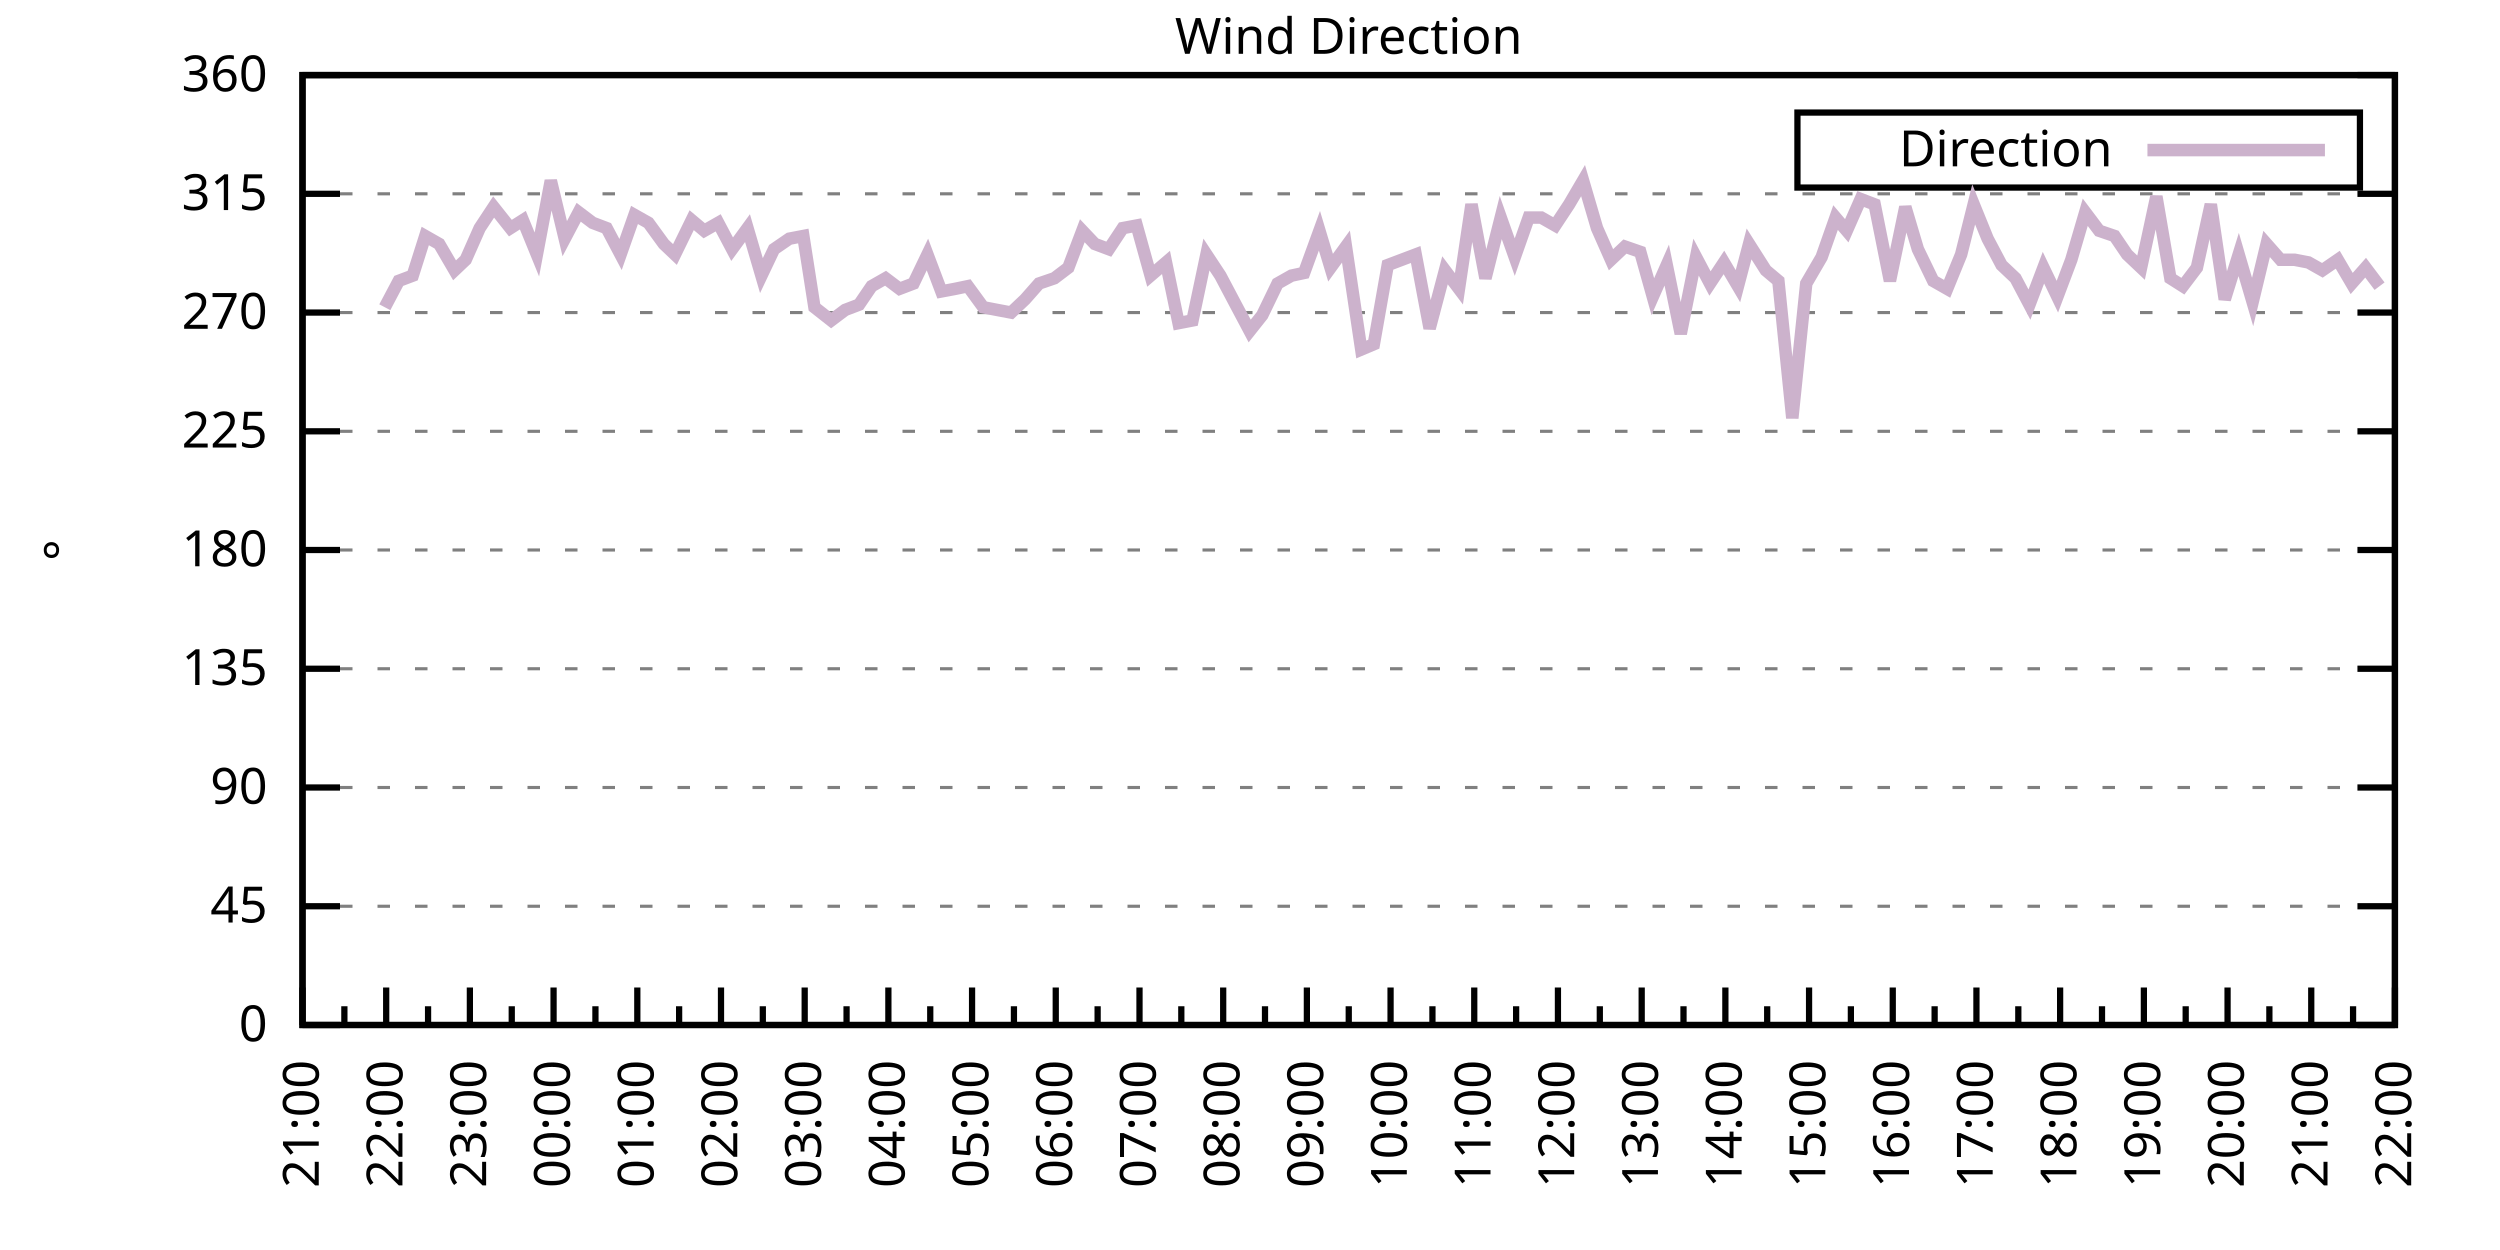
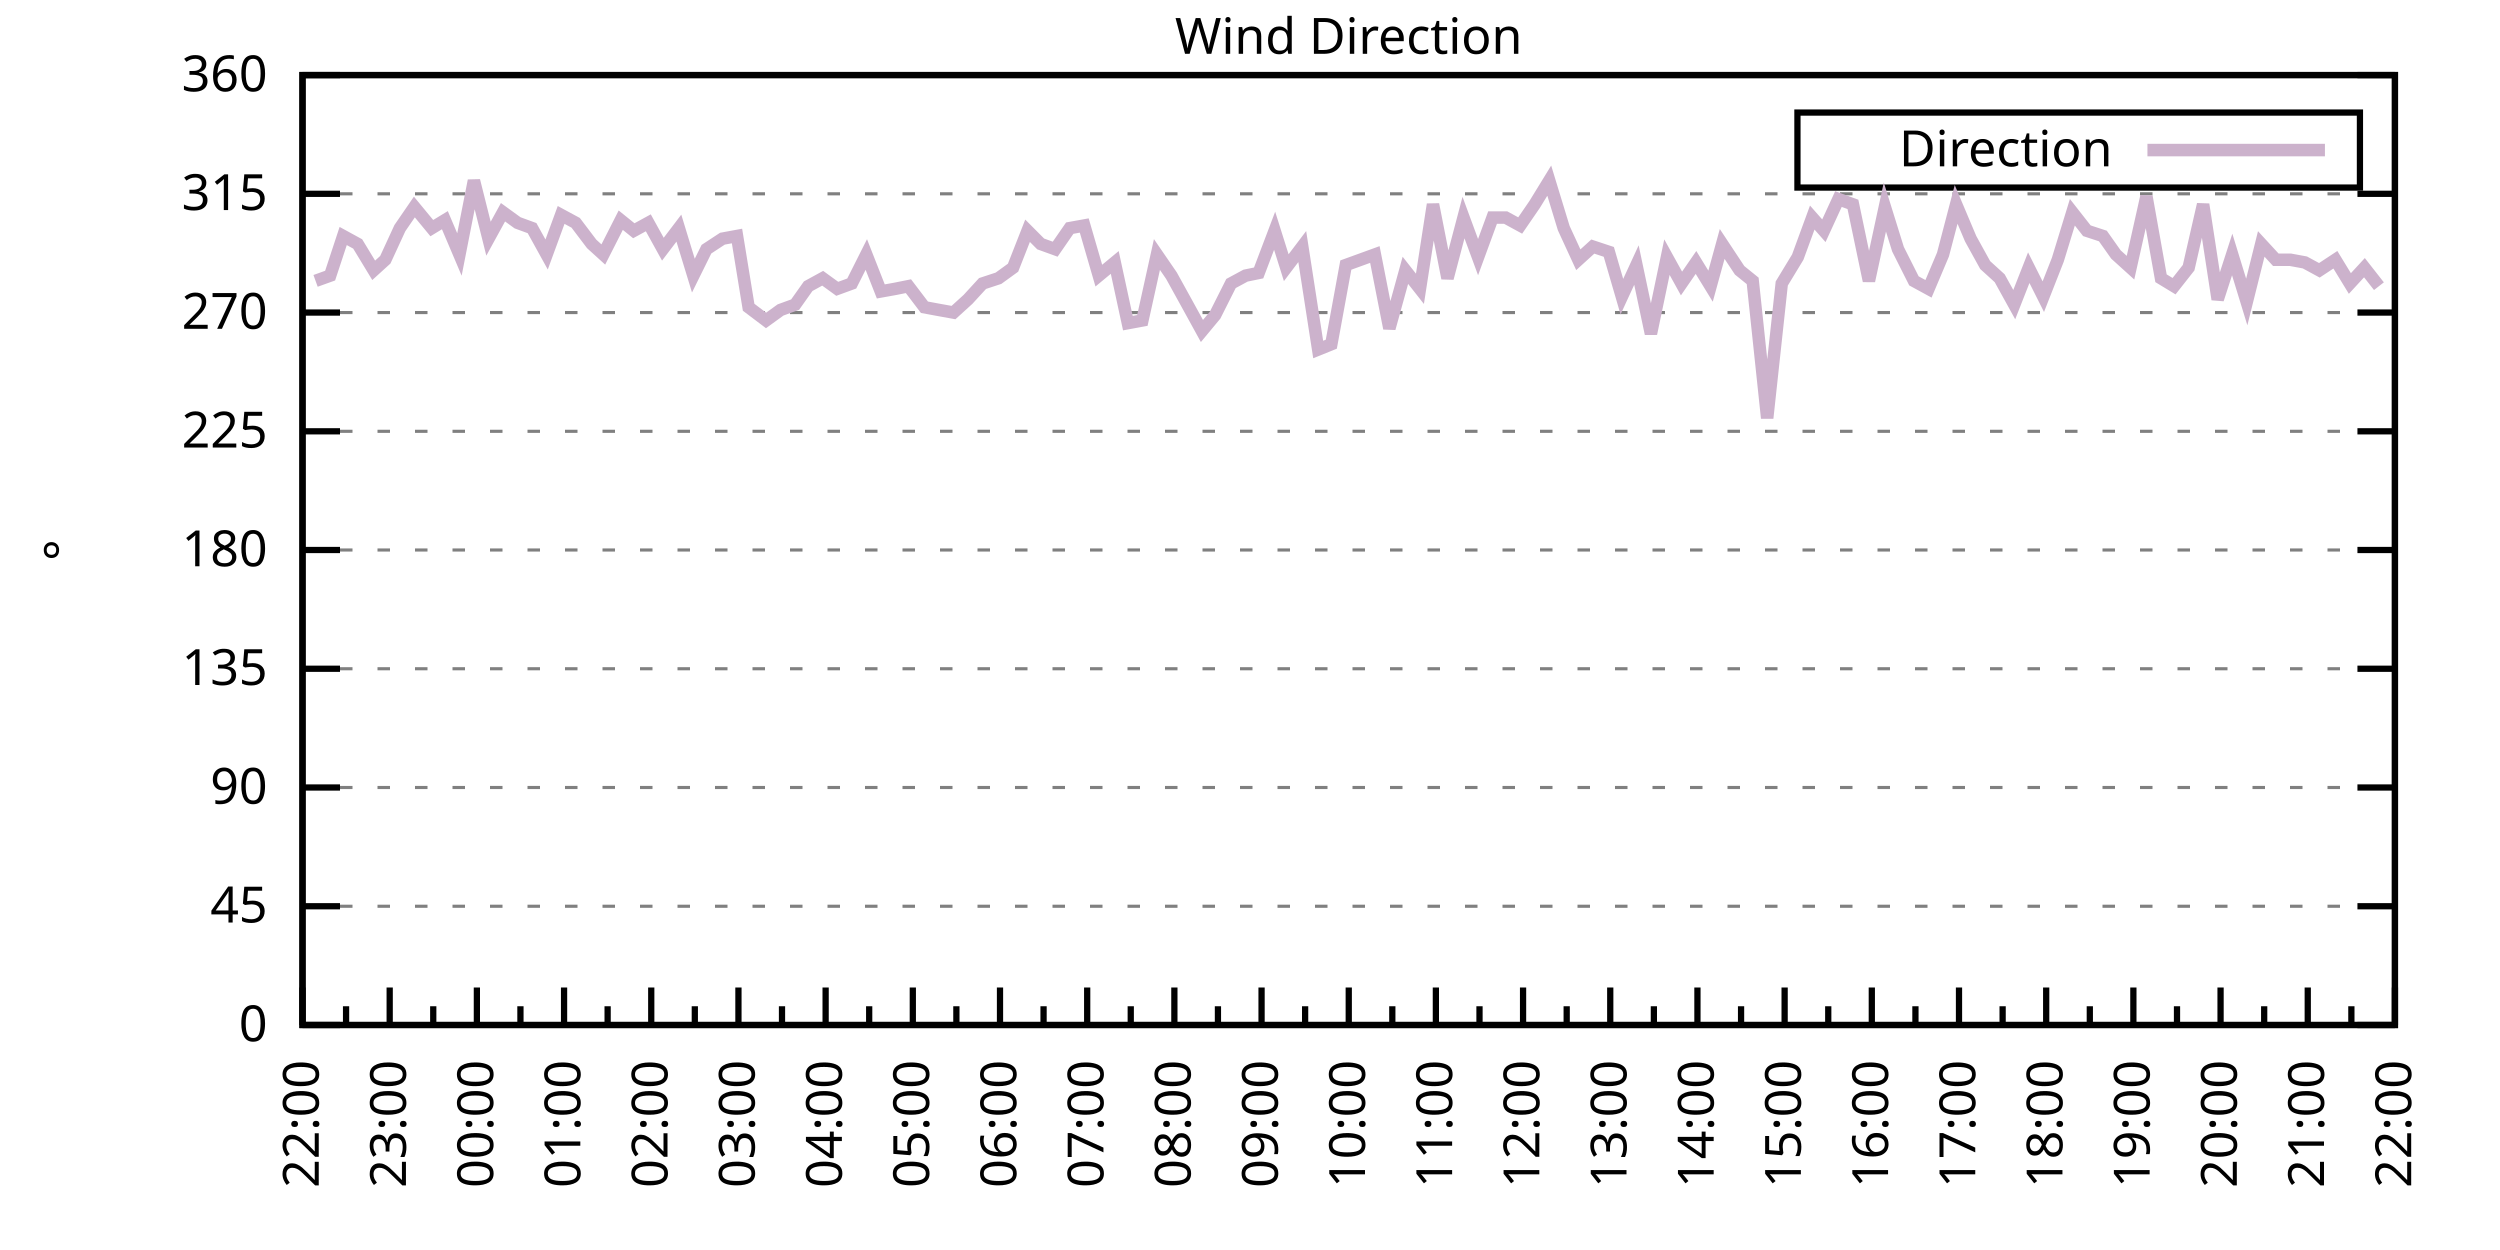
<svg xmlns="http://www.w3.org/2000/svg" xmlns:xlink="http://www.w3.org/1999/xlink" width="400" height="200" viewBox="0 0 400 200">
  <g id="gnuplot_canvas">
    <rect x="0" y="0" width="400" height="200" fill="none" />
    <defs>
      <circle id="gpDot" r="0.5" stroke-width="0.5" stroke="currentColor" />
      <path id="gpPt0" stroke-width="0.333" stroke="currentColor" d="M-1,0 h2 M0,-1 v2" />
      <path id="gpPt1" stroke-width="0.333" stroke="currentColor" d="M-1,-1 L1,1 M1,-1 L-1,1" />
      <path id="gpPt2" stroke-width="0.333" stroke="currentColor" d="M-1,0 L1,0 M0,-1 L0,1 M-1,-1 L1,1 M-1,1 L1,-1" />
      <rect id="gpPt3" stroke-width="0.333" stroke="currentColor" x="-1" y="-1" width="2" height="2" />
      <rect id="gpPt4" stroke-width="0.333" stroke="currentColor" fill="currentColor" x="-1" y="-1" width="2" height="2" />
      <circle id="gpPt5" stroke-width="0.333" stroke="currentColor" cx="0" cy="0" r="1" />
      <use xlink:href="#gpPt5" id="gpPt6" fill="currentColor" stroke="none" />
      <path id="gpPt7" stroke-width="0.333" stroke="currentColor" d="M0,-1.33 L-1.33,0.67 L1.33,0.67 z" />
      <use xlink:href="#gpPt7" id="gpPt8" fill="currentColor" stroke="none" />
      <use xlink:href="#gpPt7" id="gpPt9" stroke="currentColor" transform="rotate(180)" />
      <use xlink:href="#gpPt9" id="gpPt10" fill="currentColor" stroke="none" />
      <use xlink:href="#gpPt3" id="gpPt11" stroke="currentColor" transform="rotate(45)" />
      <use xlink:href="#gpPt11" id="gpPt12" fill="currentColor" stroke="none" />
      <path id="gpPt13" stroke-width="0.333" stroke="currentColor" d="M0,1.330 L1.265,0.411 L0.782,-1.067 L-0.782,-1.076 L-1.265,0.411 z" />
      <use xlink:href="#gpPt13" id="gpPt14" fill="currentColor" stroke="none" />
      <filter id="textbox" filterUnits="objectBoundingBox" x="0" y="0" height="1" width="1">
        <feFlood flood-color="white" flood-opacity="1" result="bgnd" />
        <feComposite in="SourceGraphic" in2="bgnd" operator="atop" />
      </filter>
      <filter id="greybox" filterUnits="objectBoundingBox" x="0" y="0" height="1" width="1">
        <feFlood flood-color="lightgrey" flood-opacity="1" result="grey" />
        <feComposite in="SourceGraphic" in2="grey" operator="atop" />
      </filter>
    </defs>
    <g fill="none" color="white" stroke="currentColor" stroke-width="1.00" stroke-linecap="butt" stroke-linejoin="miter">
</g>
    <g fill="none" color="black" stroke="currentColor" stroke-width="1.00" stroke-linecap="butt" stroke-linejoin="miter">
      <g stroke="none" shape-rendering="crispEdges">
        <polygon fill="rgb(255, 255, 255)" points="48.40,164.00 383.18,164.00 383.18,12.02 48.40,12.02 " />
      </g>
    </g>
    <g fill="none" color="black" stroke="currentColor" stroke-width="1.00" stroke-linecap="butt" stroke-linejoin="miter">
</g>
    <g fill="none" color="black" stroke="black" stroke-width="0.50" stroke-linecap="butt" stroke-linejoin="miter">
</g>
    <g fill="none" color="gray" stroke="currentColor" stroke-width="0.50" stroke-linecap="butt" stroke-linejoin="miter">
      <path stroke="gray" stroke-dasharray="2,4" class="gridline" d="M48.40,164.00 L383.19,164.00  " />
    </g>
    <g fill="none" color="gray" stroke="gray" stroke-width="1.00" stroke-linecap="butt" stroke-linejoin="miter">
</g>
    <g fill="none" color="black" stroke="currentColor" stroke-width="1.00" stroke-linecap="butt" stroke-linejoin="miter">
      <path stroke="black" d="M48.40,164.00 L54.40,164.00 M383.19,164.00 L377.19,164.00  " />
      <g transform="translate(42.80,166.60)" stroke="none" fill="black" font-family="Sans" font-size="8.00" text-anchor="end">
        <text>
          <tspan font-family="Sans"> 0</tspan>
        </text>
      </g>
    </g>
    <g fill="none" color="black" stroke="currentColor" stroke-width="1.00" stroke-linecap="butt" stroke-linejoin="miter">
</g>
    <g fill="none" color="black" stroke="black" stroke-width="0.50" stroke-linecap="butt" stroke-linejoin="miter">
</g>
    <g fill="none" color="gray" stroke="currentColor" stroke-width="0.50" stroke-linecap="butt" stroke-linejoin="miter">
      <path stroke="gray" stroke-dasharray="2,4" class="gridline" d="M48.40,145.00 L383.19,145.00  " />
    </g>
    <g fill="none" color="gray" stroke="gray" stroke-width="1.00" stroke-linecap="butt" stroke-linejoin="miter">
</g>
    <g fill="none" color="black" stroke="currentColor" stroke-width="1.00" stroke-linecap="butt" stroke-linejoin="miter">
      <path stroke="black" d="M48.40,145.00 L54.40,145.00 M383.19,145.00 L377.19,145.00  " />
      <g transform="translate(42.80,147.60)" stroke="none" fill="black" font-family="Sans" font-size="8.00" text-anchor="end">
        <text>
          <tspan font-family="Sans"> 45</tspan>
        </text>
      </g>
    </g>
    <g fill="none" color="black" stroke="currentColor" stroke-width="1.00" stroke-linecap="butt" stroke-linejoin="miter">
</g>
    <g fill="none" color="black" stroke="black" stroke-width="0.50" stroke-linecap="butt" stroke-linejoin="miter">
</g>
    <g fill="none" color="gray" stroke="currentColor" stroke-width="0.50" stroke-linecap="butt" stroke-linejoin="miter">
      <path stroke="gray" stroke-dasharray="2,4" class="gridline" d="M48.40,126.00 L383.19,126.00  " />
    </g>
    <g fill="none" color="gray" stroke="gray" stroke-width="1.00" stroke-linecap="butt" stroke-linejoin="miter">
</g>
    <g fill="none" color="black" stroke="currentColor" stroke-width="1.00" stroke-linecap="butt" stroke-linejoin="miter">
      <path stroke="black" d="M48.40,126.00 L54.40,126.00 M383.19,126.00 L377.19,126.00  " />
      <g transform="translate(42.80,128.60)" stroke="none" fill="black" font-family="Sans" font-size="8.00" text-anchor="end">
        <text>
          <tspan font-family="Sans"> 90</tspan>
        </text>
      </g>
    </g>
    <g fill="none" color="black" stroke="currentColor" stroke-width="1.00" stroke-linecap="butt" stroke-linejoin="miter">
</g>
    <g fill="none" color="black" stroke="black" stroke-width="0.50" stroke-linecap="butt" stroke-linejoin="miter">
</g>
    <g fill="none" color="gray" stroke="currentColor" stroke-width="0.50" stroke-linecap="butt" stroke-linejoin="miter">
      <path stroke="gray" stroke-dasharray="2,4" class="gridline" d="M48.40,107.00 L383.19,107.00  " />
    </g>
    <g fill="none" color="gray" stroke="gray" stroke-width="1.00" stroke-linecap="butt" stroke-linejoin="miter">
</g>
    <g fill="none" color="black" stroke="currentColor" stroke-width="1.00" stroke-linecap="butt" stroke-linejoin="miter">
      <path stroke="black" d="M48.40,107.00 L54.40,107.00 M383.19,107.00 L377.19,107.00  " />
      <g transform="translate(42.80,109.60)" stroke="none" fill="black" font-family="Sans" font-size="8.00" text-anchor="end">
        <text>
          <tspan font-family="Sans"> 135</tspan>
        </text>
      </g>
    </g>
    <g fill="none" color="black" stroke="currentColor" stroke-width="1.00" stroke-linecap="butt" stroke-linejoin="miter">
</g>
    <g fill="none" color="black" stroke="black" stroke-width="0.50" stroke-linecap="butt" stroke-linejoin="miter">
</g>
    <g fill="none" color="gray" stroke="currentColor" stroke-width="0.50" stroke-linecap="butt" stroke-linejoin="miter">
      <path stroke="gray" stroke-dasharray="2,4" class="gridline" d="M48.40,88.00 L383.19,88.00  " />
    </g>
    <g fill="none" color="gray" stroke="gray" stroke-width="1.00" stroke-linecap="butt" stroke-linejoin="miter">
</g>
    <g fill="none" color="black" stroke="currentColor" stroke-width="1.00" stroke-linecap="butt" stroke-linejoin="miter">
      <path stroke="black" d="M48.40,88.00 L54.40,88.00 M383.19,88.00 L377.19,88.00  " />
      <g transform="translate(42.80,90.60)" stroke="none" fill="black" font-family="Sans" font-size="8.00" text-anchor="end">
        <text>
          <tspan font-family="Sans"> 180</tspan>
        </text>
      </g>
    </g>
    <g fill="none" color="black" stroke="currentColor" stroke-width="1.00" stroke-linecap="butt" stroke-linejoin="miter">
</g>
    <g fill="none" color="black" stroke="black" stroke-width="0.50" stroke-linecap="butt" stroke-linejoin="miter">
</g>
    <g fill="none" color="gray" stroke="currentColor" stroke-width="0.50" stroke-linecap="butt" stroke-linejoin="miter">
      <path stroke="gray" stroke-dasharray="2,4" class="gridline" d="M48.40,69.01 L383.19,69.01  " />
    </g>
    <g fill="none" color="gray" stroke="gray" stroke-width="1.00" stroke-linecap="butt" stroke-linejoin="miter">
</g>
    <g fill="none" color="black" stroke="currentColor" stroke-width="1.00" stroke-linecap="butt" stroke-linejoin="miter">
      <path stroke="black" d="M48.40,69.01 L54.40,69.01 M383.19,69.01 L377.19,69.01  " />
      <g transform="translate(42.80,71.61)" stroke="none" fill="black" font-family="Sans" font-size="8.00" text-anchor="end">
        <text>
          <tspan font-family="Sans"> 225</tspan>
        </text>
      </g>
    </g>
    <g fill="none" color="black" stroke="currentColor" stroke-width="1.00" stroke-linecap="butt" stroke-linejoin="miter">
</g>
    <g fill="none" color="black" stroke="black" stroke-width="0.50" stroke-linecap="butt" stroke-linejoin="miter">
</g>
    <g fill="none" color="gray" stroke="currentColor" stroke-width="0.50" stroke-linecap="butt" stroke-linejoin="miter">
      <path stroke="gray" stroke-dasharray="2,4" class="gridline" d="M48.40,50.01 L383.19,50.01  " />
    </g>
    <g fill="none" color="gray" stroke="gray" stroke-width="1.00" stroke-linecap="butt" stroke-linejoin="miter">
</g>
    <g fill="none" color="black" stroke="currentColor" stroke-width="1.00" stroke-linecap="butt" stroke-linejoin="miter">
      <path stroke="black" d="M48.40,50.01 L54.40,50.01 M383.19,50.01 L377.19,50.01  " />
      <g transform="translate(42.80,52.61)" stroke="none" fill="black" font-family="Sans" font-size="8.00" text-anchor="end">
        <text>
          <tspan font-family="Sans"> 270</tspan>
        </text>
      </g>
    </g>
    <g fill="none" color="black" stroke="currentColor" stroke-width="1.00" stroke-linecap="butt" stroke-linejoin="miter">
</g>
    <g fill="none" color="black" stroke="black" stroke-width="0.50" stroke-linecap="butt" stroke-linejoin="miter">
</g>
    <g fill="none" color="gray" stroke="currentColor" stroke-width="0.50" stroke-linecap="butt" stroke-linejoin="miter">
      <path stroke="gray" stroke-dasharray="2,4" class="gridline" d="M48.40,31.01 L383.19,31.01  " />
    </g>
    <g fill="none" color="gray" stroke="gray" stroke-width="1.00" stroke-linecap="butt" stroke-linejoin="miter">
</g>
    <g fill="none" color="black" stroke="currentColor" stroke-width="1.00" stroke-linecap="butt" stroke-linejoin="miter">
      <path stroke="black" d="M48.40,31.01 L54.40,31.01 M383.19,31.01 L377.19,31.01  " />
      <g transform="translate(42.80,33.61)" stroke="none" fill="black" font-family="Sans" font-size="8.00" text-anchor="end">
        <text>
          <tspan font-family="Sans"> 315</tspan>
        </text>
      </g>
    </g>
    <g fill="none" color="black" stroke="currentColor" stroke-width="1.00" stroke-linecap="butt" stroke-linejoin="miter">
</g>
    <g fill="none" color="black" stroke="black" stroke-width="0.50" stroke-linecap="butt" stroke-linejoin="miter">
</g>
    <g fill="none" color="gray" stroke="currentColor" stroke-width="0.50" stroke-linecap="butt" stroke-linejoin="miter">
      <path stroke="gray" stroke-dasharray="2,4" class="gridline" d="M48.40,12.01 L383.19,12.01  " />
    </g>
    <g fill="none" color="gray" stroke="gray" stroke-width="1.00" stroke-linecap="butt" stroke-linejoin="miter">
</g>
    <g fill="none" color="black" stroke="currentColor" stroke-width="1.00" stroke-linecap="butt" stroke-linejoin="miter">
      <path stroke="black" d="M48.40,12.01 L54.40,12.01 M383.19,12.01 L377.19,12.01  " />
      <g transform="translate(42.80,14.61)" stroke="none" fill="black" font-family="Sans" font-size="8.00" text-anchor="end">
        <text>
          <tspan font-family="Sans"> 360</tspan>
        </text>
      </g>
    </g>
    <g fill="none" color="black" stroke="currentColor" stroke-width="1.00" stroke-linecap="butt" stroke-linejoin="miter">
      <path stroke="black" d="M48.40,164.00 L48.40,158.00  " />
      <g transform="translate(51.00,169.60) rotate(270)" stroke="none" fill="black" font-family="Sans" font-size="8.00" text-anchor="end">
        <text>
+           <tspan font-family="Sans">22:00</tspan>
+         </text>
+       </g>
+     </g>
+     <g fill="none" color="black" stroke="currentColor" stroke-width="1.00" stroke-linecap="butt" stroke-linejoin="miter">
+       <path stroke="black" d="M55.37,164.00 L55.37,161.00 M62.35,164.00 L62.35,158.00  " />
+       <g transform="translate(64.95,169.60) rotate(270)" stroke="none" fill="black" font-family="Sans" font-size="8.00" text-anchor="end">
+         <text>
+           <tspan font-family="Sans">23:00</tspan>
+         </text>
+       </g>
+     </g>
+     <g fill="none" color="black" stroke="currentColor" stroke-width="1.00" stroke-linecap="butt" stroke-linejoin="miter">
+       <path stroke="black" d="M69.32,164.00 L69.32,161.00 M76.30,164.00 L76.30,158.00  " />
+       <g transform="translate(78.90,169.60) rotate(270)" stroke="none" fill="black" font-family="Sans" font-size="8.00" text-anchor="end">
+         <text>
+           <tspan font-family="Sans">00:00</tspan>
+         </text>
+       </g>
+     </g>
+     <g fill="none" color="black" stroke="currentColor" stroke-width="1.00" stroke-linecap="butt" stroke-linejoin="miter">
+       <path stroke="black" d="M83.27,164.00 L83.27,161.00 M90.25,164.00 L90.25,158.00  " />
+       <g transform="translate(92.85,169.60) rotate(270)" stroke="none" fill="black" font-family="Sans" font-size="8.00" text-anchor="end">
+         <text>
+           <tspan font-family="Sans">01:00</tspan>
+         </text>
+       </g>
+     </g>
+     <g fill="none" color="black" stroke="currentColor" stroke-width="1.00" stroke-linecap="butt" stroke-linejoin="miter">
+       <path stroke="black" d="M97.22,164.00 L97.22,161.00 M104.20,164.00 L104.20,158.00  " />
+       <g transform="translate(106.80,169.60) rotate(270)" stroke="none" fill="black" font-family="Sans" font-size="8.00" text-anchor="end">
+         <text>
+           <tspan font-family="Sans">02:00</tspan>
+         </text>
+       </g>
+     </g>
+     <g fill="none" color="black" stroke="currentColor" stroke-width="1.00" stroke-linecap="butt" stroke-linejoin="miter">
+       <path stroke="black" d="M111.17,164.00 L111.17,161.00 M118.15,164.00 L118.15,158.00  " />
+       <g transform="translate(120.75,169.60) rotate(270)" stroke="none" fill="black" font-family="Sans" font-size="8.00" text-anchor="end">
+         <text>
+           <tspan font-family="Sans">03:00</tspan>
+         </text>
+       </g>
+     </g>
+     <g fill="none" color="black" stroke="currentColor" stroke-width="1.00" stroke-linecap="butt" stroke-linejoin="miter">
+       <path stroke="black" d="M125.12,164.00 L125.12,161.00 M132.10,164.00 L132.10,158.00  " />
+       <g transform="translate(134.70,169.60) rotate(270)" stroke="none" fill="black" font-family="Sans" font-size="8.00" text-anchor="end">
+         <text>
+           <tspan font-family="Sans">04:00</tspan>
+         </text>
+       </g>
+     </g>
+     <g fill="none" color="black" stroke="currentColor" stroke-width="1.00" stroke-linecap="butt" stroke-linejoin="miter">
+       <path stroke="black" d="M139.07,164.00 L139.07,161.00 M146.05,164.00 L146.05,158.00  " />
+       <g transform="translate(148.65,169.60) rotate(270)" stroke="none" fill="black" font-family="Sans" font-size="8.00" text-anchor="end">
+         <text>
+           <tspan font-family="Sans">05:00</tspan>
+         </text>
+       </g>
+     </g>
+     <g fill="none" color="black" stroke="currentColor" stroke-width="1.00" stroke-linecap="butt" stroke-linejoin="miter">
+       <path stroke="black" d="M153.02,164.00 L153.02,161.00 M160.00,164.00 L160.00,158.00  " />
+       <g transform="translate(162.60,169.60) rotate(270)" stroke="none" fill="black" font-family="Sans" font-size="8.00" text-anchor="end">
+         <text>
+           <tspan font-family="Sans">06:00</tspan>
+         </text>
+       </g>
+     </g>
+     <g fill="none" color="black" stroke="currentColor" stroke-width="1.00" stroke-linecap="butt" stroke-linejoin="miter">
+       <path stroke="black" d="M166.97,164.00 L166.97,161.00 M173.95,164.00 L173.95,158.00  " />
+       <g transform="translate(176.55,169.60) rotate(270)" stroke="none" fill="black" font-family="Sans" font-size="8.00" text-anchor="end">
+         <text>
+           <tspan font-family="Sans">07:00</tspan>
+         </text>
+       </g>
+     </g>
+     <g fill="none" color="black" stroke="currentColor" stroke-width="1.00" stroke-linecap="butt" stroke-linejoin="miter">
+       <path stroke="black" d="M180.92,164.00 L180.92,161.00 M187.90,164.00 L187.90,158.00  " />
+       <g transform="translate(190.50,169.60) rotate(270)" stroke="none" fill="black" font-family="Sans" font-size="8.00" text-anchor="end">
+         <text>
+           <tspan font-family="Sans">08:00</tspan>
+         </text>
+       </g>
+     </g>
+     <g fill="none" color="black" stroke="currentColor" stroke-width="1.00" stroke-linecap="butt" stroke-linejoin="miter">
+       <path stroke="black" d="M194.87,164.00 L194.87,161.00 M201.85,164.00 L201.85,158.00  " />
+       <g transform="translate(204.45,169.60) rotate(270)" stroke="none" fill="black" font-family="Sans" font-size="8.00" text-anchor="end">
+         <text>
+           <tspan font-family="Sans">09:00</tspan>
+         </text>
+       </g>
+     </g>
+     <g fill="none" color="black" stroke="currentColor" stroke-width="1.00" stroke-linecap="butt" stroke-linejoin="miter">
+       <path stroke="black" d="M208.82,164.00 L208.82,161.00 M215.80,164.00 L215.80,158.00  " />
+       <g transform="translate(218.40,169.60) rotate(270)" stroke="none" fill="black" font-family="Sans" font-size="8.00" text-anchor="end">
+         <text>
+           <tspan font-family="Sans">10:00</tspan>
+         </text>
+       </g>
+     </g>
+     <g fill="none" color="black" stroke="currentColor" stroke-width="1.00" stroke-linecap="butt" stroke-linejoin="miter">
+       <path stroke="black" d="M222.77,164.00 L222.77,161.00 M229.74,164.00 L229.74,158.00  " />
+       <g transform="translate(232.34,169.60) rotate(270)" stroke="none" fill="black" font-family="Sans" font-size="8.00" text-anchor="end">
+         <text>
+           <tspan font-family="Sans">11:00</tspan>
+         </text>
+       </g>
+     </g>
+     <g fill="none" color="black" stroke="currentColor" stroke-width="1.00" stroke-linecap="butt" stroke-linejoin="miter">
+       <path stroke="black" d="M236.72,164.00 L236.72,161.00 M243.69,164.00 L243.69,158.00  " />
+       <g transform="translate(246.29,169.60) rotate(270)" stroke="none" fill="black" font-family="Sans" font-size="8.00" text-anchor="end">
+         <text>
+           <tspan font-family="Sans">12:00</tspan>
+         </text>
+       </g>
+     </g>
+     <g fill="none" color="black" stroke="currentColor" stroke-width="1.00" stroke-linecap="butt" stroke-linejoin="miter">
+       <path stroke="black" d="M250.67,164.00 L250.67,161.00 M257.64,164.00 L257.64,158.00  " />
+       <g transform="translate(260.24,169.60) rotate(270)" stroke="none" fill="black" font-family="Sans" font-size="8.00" text-anchor="end">
+         <text>
+           <tspan font-family="Sans">13:00</tspan>
+         </text>
+       </g>
+     </g>
+     <g fill="none" color="black" stroke="currentColor" stroke-width="1.00" stroke-linecap="butt" stroke-linejoin="miter">
+       <path stroke="black" d="M264.62,164.00 L264.62,161.00 M271.59,164.00 L271.59,158.00  " />
+       <g transform="translate(274.19,169.60) rotate(270)" stroke="none" fill="black" font-family="Sans" font-size="8.00" text-anchor="end">
+         <text>
+           <tspan font-family="Sans">14:00</tspan>
+         </text>
+       </g>
+     </g>
+     <g fill="none" color="black" stroke="currentColor" stroke-width="1.00" stroke-linecap="butt" stroke-linejoin="miter">
+       <path stroke="black" d="M278.57,164.00 L278.57,161.00 M285.54,164.00 L285.54,158.00  " />
+       <g transform="translate(288.14,169.60) rotate(270)" stroke="none" fill="black" font-family="Sans" font-size="8.00" text-anchor="end">
+         <text>
+           <tspan font-family="Sans">15:00</tspan>
+         </text>
+       </g>
+     </g>
+     <g fill="none" color="black" stroke="currentColor" stroke-width="1.00" stroke-linecap="butt" stroke-linejoin="miter">
+       <path stroke="black" d="M292.52,164.00 L292.52,161.00 M299.49,164.00 L299.49,158.00  " />
+       <g transform="translate(302.09,169.60) rotate(270)" stroke="none" fill="black" font-family="Sans" font-size="8.00" text-anchor="end">
+         <text>
+           <tspan font-family="Sans">16:00</tspan>
+         </text>
+       </g>
+     </g>
+     <g fill="none" color="black" stroke="currentColor" stroke-width="1.00" stroke-linecap="butt" stroke-linejoin="miter">
+       <path stroke="black" d="M306.47,164.00 L306.47,161.00 M313.44,164.00 L313.44,158.00  " />
+       <g transform="translate(316.04,169.60) rotate(270)" stroke="none" fill="black" font-family="Sans" font-size="8.00" text-anchor="end">
+         <text>
+           <tspan font-family="Sans">17:00</tspan>
+         </text>
+       </g>
+     </g>
+     <g fill="none" color="black" stroke="currentColor" stroke-width="1.00" stroke-linecap="butt" stroke-linejoin="miter">
+       <path stroke="black" d="M320.42,164.00 L320.42,161.00 M327.39,164.00 L327.39,158.00  " />
+       <g transform="translate(329.99,169.60) rotate(270)" stroke="none" fill="black" font-family="Sans" font-size="8.00" text-anchor="end">
+         <text>
+           <tspan font-family="Sans">18:00</tspan>
+         </text>
+       </g>
+     </g>
+     <g fill="none" color="black" stroke="currentColor" stroke-width="1.00" stroke-linecap="butt" stroke-linejoin="miter">
+       <path stroke="black" d="M334.37,164.00 L334.37,161.00 M341.34,164.00 L341.34,158.00  " />
+       <g transform="translate(343.94,169.60) rotate(270)" stroke="none" fill="black" font-family="Sans" font-size="8.00" text-anchor="end">
+         <text>
+           <tspan font-family="Sans">19:00</tspan>
+         </text>
+       </g>
+     </g>
+     <g fill="none" color="black" stroke="currentColor" stroke-width="1.00" stroke-linecap="butt" stroke-linejoin="miter">
+       <path stroke="black" d="M348.32,164.00 L348.32,161.00 M355.29,164.00 L355.29,158.00  " />
+       <g transform="translate(357.89,169.60) rotate(270)" stroke="none" fill="black" font-family="Sans" font-size="8.00" text-anchor="end">
+         <text>
+           <tspan font-family="Sans">20:00</tspan>
+         </text>
+       </g>
+     </g>
+     <g fill="none" color="black" stroke="currentColor" stroke-width="1.00" stroke-linecap="butt" stroke-linejoin="miter">
+       <path stroke="black" d="M362.27,164.00 L362.27,161.00 M369.24,164.00 L369.24,158.00  " />
+       <g transform="translate(371.84,169.60) rotate(270)" stroke="none" fill="black" font-family="Sans" font-size="8.00" text-anchor="end">
+         <text>
          <tspan font-family="Sans">21:00</tspan>
        </text>
      </g>
    </g>
    <g fill="none" color="black" stroke="currentColor" stroke-width="1.00" stroke-linecap="butt" stroke-linejoin="miter">
-       <path stroke="black" d="M55.10,164.00 L55.10,161.00 M61.79,164.00 L61.79,158.00  " />
-       <g transform="translate(64.39,169.60) rotate(270)" stroke="none" fill="black" font-family="Sans" font-size="8.00" text-anchor="end">
-         <text>
-           <tspan font-family="Sans">22:00</tspan>
-         </text>
-       </g>
-     </g>
-     <g fill="none" color="black" stroke="currentColor" stroke-width="1.00" stroke-linecap="butt" stroke-linejoin="miter">
-       <path stroke="black" d="M68.49,164.00 L68.49,161.00 M75.18,164.00 L75.18,158.00  " />
-       <g transform="translate(77.78,169.60) rotate(270)" stroke="none" fill="black" font-family="Sans" font-size="8.00" text-anchor="end">
-         <text>
-           <tspan font-family="Sans">23:00</tspan>
-         </text>
-       </g>
-     </g>
-     <g fill="none" color="black" stroke="currentColor" stroke-width="1.00" stroke-linecap="butt" stroke-linejoin="miter">
-       <path stroke="black" d="M81.88,164.00 L81.88,161.00 M88.57,164.00 L88.57,158.00  " />
-       <g transform="translate(91.17,169.60) rotate(270)" stroke="none" fill="black" font-family="Sans" font-size="8.00" text-anchor="end">
-         <text>
-           <tspan font-family="Sans">00:00</tspan>
-         </text>
-       </g>
-     </g>
-     <g fill="none" color="black" stroke="currentColor" stroke-width="1.00" stroke-linecap="butt" stroke-linejoin="miter">
-       <path stroke="black" d="M95.27,164.00 L95.27,161.00 M101.97,164.00 L101.97,158.00  " />
-       <g transform="translate(104.57,169.60) rotate(270)" stroke="none" fill="black" font-family="Sans" font-size="8.00" text-anchor="end">
-         <text>
-           <tspan font-family="Sans">01:00</tspan>
-         </text>
-       </g>
-     </g>
-     <g fill="none" color="black" stroke="currentColor" stroke-width="1.00" stroke-linecap="butt" stroke-linejoin="miter">
-       <path stroke="black" d="M108.66,164.00 L108.66,161.00 M115.36,164.00 L115.36,158.00  " />
-       <g transform="translate(117.96,169.60) rotate(270)" stroke="none" fill="black" font-family="Sans" font-size="8.00" text-anchor="end">
-         <text>
-           <tspan font-family="Sans">02:00</tspan>
-         </text>
-       </g>
-     </g>
-     <g fill="none" color="black" stroke="currentColor" stroke-width="1.00" stroke-linecap="butt" stroke-linejoin="miter">
-       <path stroke="black" d="M122.05,164.00 L122.05,161.00 M128.75,164.00 L128.75,158.00  " />
-       <g transform="translate(131.35,169.60) rotate(270)" stroke="none" fill="black" font-family="Sans" font-size="8.00" text-anchor="end">
-         <text>
-           <tspan font-family="Sans">03:00</tspan>
-         </text>
-       </g>
-     </g>
-     <g fill="none" color="black" stroke="currentColor" stroke-width="1.00" stroke-linecap="butt" stroke-linejoin="miter">
-       <path stroke="black" d="M135.45,164.00 L135.45,161.00 M142.14,164.00 L142.14,158.00  " />
-       <g transform="translate(144.74,169.60) rotate(270)" stroke="none" fill="black" font-family="Sans" font-size="8.00" text-anchor="end">
-         <text>
-           <tspan font-family="Sans">04:00</tspan>
-         </text>
-       </g>
-     </g>
-     <g fill="none" color="black" stroke="currentColor" stroke-width="1.00" stroke-linecap="butt" stroke-linejoin="miter">
-       <path stroke="black" d="M148.84,164.00 L148.84,161.00 M155.53,164.00 L155.53,158.00  " />
-       <g transform="translate(158.13,169.60) rotate(270)" stroke="none" fill="black" font-family="Sans" font-size="8.00" text-anchor="end">
-         <text>
-           <tspan font-family="Sans">05:00</tspan>
-         </text>
-       </g>
-     </g>
-     <g fill="none" color="black" stroke="currentColor" stroke-width="1.00" stroke-linecap="butt" stroke-linejoin="miter">
-       <path stroke="black" d="M162.23,164.00 L162.23,161.00 M168.92,164.00 L168.92,158.00  " />
-       <g transform="translate(171.52,169.60) rotate(270)" stroke="none" fill="black" font-family="Sans" font-size="8.00" text-anchor="end">
-         <text>
-           <tspan font-family="Sans">06:00</tspan>
-         </text>
-       </g>
-     </g>
-     <g fill="none" color="black" stroke="currentColor" stroke-width="1.00" stroke-linecap="butt" stroke-linejoin="miter">
-       <path stroke="black" d="M175.62,164.00 L175.62,161.00 M182.32,164.00 L182.32,158.00  " />
-       <g transform="translate(184.92,169.60) rotate(270)" stroke="none" fill="black" font-family="Sans" font-size="8.00" text-anchor="end">
-         <text>
-           <tspan font-family="Sans">07:00</tspan>
-         </text>
-       </g>
-     </g>
-     <g fill="none" color="black" stroke="currentColor" stroke-width="1.00" stroke-linecap="butt" stroke-linejoin="miter">
-       <path stroke="black" d="M189.01,164.00 L189.01,161.00 M195.71,164.00 L195.71,158.00  " />
-       <g transform="translate(198.31,169.60) rotate(270)" stroke="none" fill="black" font-family="Sans" font-size="8.00" text-anchor="end">
-         <text>
-           <tspan font-family="Sans">08:00</tspan>
-         </text>
-       </g>
-     </g>
-     <g fill="none" color="black" stroke="currentColor" stroke-width="1.00" stroke-linecap="butt" stroke-linejoin="miter">
-       <path stroke="black" d="M202.40,164.00 L202.40,161.00 M209.10,164.00 L209.10,158.00  " />
-       <g transform="translate(211.70,169.60) rotate(270)" stroke="none" fill="black" font-family="Sans" font-size="8.00" text-anchor="end">
-         <text>
-           <tspan font-family="Sans">09:00</tspan>
-         </text>
-       </g>
-     </g>
-     <g fill="none" color="black" stroke="currentColor" stroke-width="1.00" stroke-linecap="butt" stroke-linejoin="miter">
-       <path stroke="black" d="M215.80,164.00 L215.80,161.00 M222.49,164.00 L222.49,158.00  " />
-       <g transform="translate(225.09,169.60) rotate(270)" stroke="none" fill="black" font-family="Sans" font-size="8.00" text-anchor="end">
-         <text>
-           <tspan font-family="Sans">10:00</tspan>
-         </text>
-       </g>
-     </g>
-     <g fill="none" color="black" stroke="currentColor" stroke-width="1.00" stroke-linecap="butt" stroke-linejoin="miter">
-       <path stroke="black" d="M229.19,164.00 L229.19,161.00 M235.88,164.00 L235.88,158.00  " />
-       <g transform="translate(238.48,169.60) rotate(270)" stroke="none" fill="black" font-family="Sans" font-size="8.00" text-anchor="end">
-         <text>
-           <tspan font-family="Sans">11:00</tspan>
-         </text>
-       </g>
-     </g>
-     <g fill="none" color="black" stroke="currentColor" stroke-width="1.00" stroke-linecap="butt" stroke-linejoin="miter">
-       <path stroke="black" d="M242.58,164.00 L242.58,161.00 M249.27,164.00 L249.27,158.00  " />
-       <g transform="translate(251.87,169.60) rotate(270)" stroke="none" fill="black" font-family="Sans" font-size="8.00" text-anchor="end">
-         <text>
-           <tspan font-family="Sans">12:00</tspan>
-         </text>
-       </g>
-     </g>
-     <g fill="none" color="black" stroke="currentColor" stroke-width="1.00" stroke-linecap="butt" stroke-linejoin="miter">
-       <path stroke="black" d="M255.97,164.00 L255.97,161.00 M262.67,164.00 L262.67,158.00  " />
-       <g transform="translate(265.27,169.60) rotate(270)" stroke="none" fill="black" font-family="Sans" font-size="8.00" text-anchor="end">
-         <text>
-           <tspan font-family="Sans">13:00</tspan>
-         </text>
-       </g>
-     </g>
-     <g fill="none" color="black" stroke="currentColor" stroke-width="1.00" stroke-linecap="butt" stroke-linejoin="miter">
-       <path stroke="black" d="M269.36,164.00 L269.36,161.00 M276.06,164.00 L276.06,158.00  " />
-       <g transform="translate(278.66,169.60) rotate(270)" stroke="none" fill="black" font-family="Sans" font-size="8.00" text-anchor="end">
-         <text>
-           <tspan font-family="Sans">14:00</tspan>
-         </text>
-       </g>
-     </g>
-     <g fill="none" color="black" stroke="currentColor" stroke-width="1.00" stroke-linecap="butt" stroke-linejoin="miter">
-       <path stroke="black" d="M282.75,164.00 L282.75,161.00 M289.45,164.00 L289.45,158.00  " />
-       <g transform="translate(292.05,169.60) rotate(270)" stroke="none" fill="black" font-family="Sans" font-size="8.00" text-anchor="end">
-         <text>
-           <tspan font-family="Sans">15:00</tspan>
-         </text>
-       </g>
-     </g>
-     <g fill="none" color="black" stroke="currentColor" stroke-width="1.00" stroke-linecap="butt" stroke-linejoin="miter">
-       <path stroke="black" d="M296.14,164.00 L296.14,161.00 M302.84,164.00 L302.84,158.00  " />
-       <g transform="translate(305.44,169.60) rotate(270)" stroke="none" fill="black" font-family="Sans" font-size="8.00" text-anchor="end">
-         <text>
-           <tspan font-family="Sans">16:00</tspan>
-         </text>
-       </g>
-     </g>
-     <g fill="none" color="black" stroke="currentColor" stroke-width="1.00" stroke-linecap="butt" stroke-linejoin="miter">
-       <path stroke="black" d="M309.54,164.00 L309.54,161.00 M316.23,164.00 L316.23,158.00  " />
-       <g transform="translate(318.83,169.60) rotate(270)" stroke="none" fill="black" font-family="Sans" font-size="8.00" text-anchor="end">
-         <text>
-           <tspan font-family="Sans">17:00</tspan>
-         </text>
-       </g>
-     </g>
-     <g fill="none" color="black" stroke="currentColor" stroke-width="1.00" stroke-linecap="butt" stroke-linejoin="miter">
-       <path stroke="black" d="M322.93,164.00 L322.93,161.00 M329.62,164.00 L329.62,158.00  " />
-       <g transform="translate(332.22,169.60) rotate(270)" stroke="none" fill="black" font-family="Sans" font-size="8.00" text-anchor="end">
-         <text>
-           <tspan font-family="Sans">18:00</tspan>
-         </text>
-       </g>
-     </g>
-     <g fill="none" color="black" stroke="currentColor" stroke-width="1.00" stroke-linecap="butt" stroke-linejoin="miter">
-       <path stroke="black" d="M336.32,164.00 L336.32,161.00 M343.02,164.00 L343.02,158.00  " />
-       <g transform="translate(345.62,169.60) rotate(270)" stroke="none" fill="black" font-family="Sans" font-size="8.00" text-anchor="end">
-         <text>
-           <tspan font-family="Sans">19:00</tspan>
-         </text>
-       </g>
-     </g>
-     <g fill="none" color="black" stroke="currentColor" stroke-width="1.00" stroke-linecap="butt" stroke-linejoin="miter">
-       <path stroke="black" d="M349.71,164.00 L349.71,161.00 M356.41,164.00 L356.41,158.00  " />
-       <g transform="translate(359.01,169.60) rotate(270)" stroke="none" fill="black" font-family="Sans" font-size="8.00" text-anchor="end">
-         <text>
-           <tspan font-family="Sans">20:00</tspan>
-         </text>
-       </g>
-     </g>
-     <g fill="none" color="black" stroke="currentColor" stroke-width="1.00" stroke-linecap="butt" stroke-linejoin="miter">
-       <path stroke="black" d="M363.10,164.00 L363.10,161.00 M369.80,164.00 L369.80,158.00  " />
-       <g transform="translate(372.40,169.60) rotate(270)" stroke="none" fill="black" font-family="Sans" font-size="8.00" text-anchor="end">
-         <text>
-           <tspan font-family="Sans">21:00</tspan>
-         </text>
-       </g>
-     </g>
-     <g fill="none" color="black" stroke="currentColor" stroke-width="1.00" stroke-linecap="butt" stroke-linejoin="miter">
-       <path stroke="black" d="M376.49,164.00 L376.49,161.00 M383.19,164.00 L383.19,158.00  " />
+       <path stroke="black" d="M376.22,164.00 L376.22,161.00 M383.19,164.00 L383.19,158.00  " />
      <g transform="translate(385.79,169.60) rotate(270)" stroke="none" fill="black" font-family="Sans" font-size="8.00" text-anchor="end">
        <text>
          <tspan font-family="Sans">22:00</tspan>
        </text>
      </g>
    </g>
    <g fill="none" color="black" stroke="currentColor" stroke-width="1.00" stroke-linecap="butt" stroke-linejoin="miter">
</g>
    <g fill="none" color="black" stroke="currentColor" stroke-width="1.00" stroke-linecap="butt" stroke-linejoin="miter">
      <path stroke="black" d="M48.40,12.01 L48.40,164.00 L383.19,164.00 L383.19,12.01 L48.40,12.01 Z  " />
    </g>
    <g fill="none" color="black" stroke="currentColor" stroke-width="1.00" stroke-linecap="butt" stroke-linejoin="miter">
      <g transform="translate(12.80,88.01) rotate(270)" stroke="none" fill="black" font-family="Sans" font-size="8.00" text-anchor="middle">
        <text>
          <tspan font-family="Sans">°</tspan>
        </text>
      </g>
    </g>
    <g fill="none" color="black" stroke="currentColor" stroke-width="1.00" stroke-linecap="butt" stroke-linejoin="miter">
</g>
    <g fill="none" color="black" stroke="currentColor" stroke-width="1.00" stroke-linecap="butt" stroke-linejoin="miter">
      <path stroke="black" d="M287.59,30.01 L287.59,18.01 L377.59,18.01 L377.59,30.01 L287.59,30.01 Z  " />
    </g>
    <g id="Wind_direction_plot_1">
      <g fill="none" color="white" stroke="black" stroke-width="2.00" stroke-linecap="butt" stroke-linejoin="miter">
</g>
      <g fill="none" color="black" stroke="currentColor" stroke-width="2.00" stroke-linecap="butt" stroke-linejoin="miter">
        <g transform="translate(337.99,26.61)" stroke="none" fill="black" font-family="Sans" font-size="8.00" text-anchor="end">
          <text>
            <tspan font-family="Sans">Direction</tspan>
          </text>
        </g>
      </g>
      <g fill="none" color="black" stroke="currentColor" stroke-width="2.00" stroke-linecap="butt" stroke-linejoin="miter">
-         <path stroke="rgb(204, 178, 204)" d="M343.59,24.01 L371.99,24.01 M61.57,49.16 L63.80,44.94 L66.03,44.10 L68.04,37.76 L70.27,39.03 L72.73,43.25   L74.51,41.56 L76.75,36.50 L78.98,33.12 L81.66,36.50 L83.66,35.23 L85.90,40.72 L88.13,28.90 L90.36,38.19   L92.59,33.96 L94.82,35.65 L97.06,36.50 L99.29,40.72 L101.52,34.39 L103.75,35.65 L106.21,39.03 L107.99,40.72   L110.67,35.23 L112.68,36.92 L114.91,35.65 L117.14,39.87 L119.60,36.50 L121.83,44.10 L123.84,39.87 L126.29,38.19   L128.53,37.76 L130.31,49.16 L132.99,51.27 L135.22,49.59 L137.45,48.74 L139.46,45.79 L141.69,44.52 L143.93,46.21   L146.16,45.36 L148.39,40.72 L150.62,46.63 L152.85,46.21 L154.86,45.79 L157.32,49.16 L159.55,49.59 L161.78,50.01   L164.01,47.90 L166.25,45.36 L168.70,44.52 L170.93,42.83 L173.17,36.92 L175.17,39.03 L177.41,39.87 L179.64,36.50   L181.87,36.08 L184.10,44.10 L186.56,41.99 L188.57,51.70 L190.80,51.27 L193.03,40.72 L195.26,44.10 L197.49,48.32   L199.95,52.96 L201.96,50.43 L204.41,45.36 L206.64,44.10 L208.65,43.67 L211.11,36.92 L212.89,42.83 L215.35,39.45   L217.80,55.92 L219.81,55.07 L222.04,42.41 L226.51,40.72 L228.74,52.54 L231.20,43.25 L233.43,46.21 L235.44,32.70   L237.67,44.52 L240.12,34.81 L242.36,41.14 L244.59,34.81 L246.60,34.81 L248.83,36.08 L251.06,32.70 L253.29,28.90   L255.52,36.50 L257.76,41.56 L259.99,39.45 L262.44,40.30 L264.45,47.47 L266.68,42.41 L268.92,53.39 L271.37,41.14   L273.60,45.36 L275.83,41.99 L278.07,45.79 L279.85,39.03 L282.53,43.25 L284.54,44.94 L286.77,66.90 L289.00,45.36   L291.46,41.14 L293.69,34.81 L295.48,36.92 L297.71,31.85 L299.94,32.70 L302.39,44.94 L304.85,33.12 L306.86,39.87   L309.31,44.94 L311.54,46.21 L313.78,40.72 L315.79,32.70 L318.02,38.19 L320.25,42.41 L322.48,44.52 L324.71,48.74   L326.95,42.83 L329.18,47.47 L331.41,41.56 L333.64,33.96 L335.87,36.92 L338.33,37.76 L340.34,40.72 L342.57,42.83   L345.02,31.43 L347.26,44.52 L349.26,45.79 L351.50,42.83 L353.73,32.70 L355.96,47.90 L358.19,40.72 L360.42,48.32   L362.66,39.03 L364.89,41.56 L367.12,41.56 L369.35,41.99 L371.58,43.25 L374.04,41.56 L376.27,45.36 L378.50,42.83   L380.73,45.79  " />
+         <path stroke="rgb(204, 178, 204)" d="M343.59,24.01 L371.99,24.01 M50.49,44.94 L52.82,44.10 L54.91,37.76 L57.23,39.03 L59.79,43.25 L61.65,41.56   L63.98,36.50 L66.30,33.12 L69.09,36.50 L71.18,35.23 L73.51,40.72 L75.83,28.90 L78.16,38.19 L80.48,33.96   L82.81,35.65 L85.13,36.50 L87.46,40.72 L89.78,34.39 L92.11,35.65 L94.67,39.03 L96.53,40.72 L99.32,35.23   L101.41,36.92 L103.73,35.65 L106.06,39.87 L108.62,36.50 L110.94,44.10 L113.03,39.87 L115.59,38.19 L117.92,37.76   L119.78,49.16 L122.57,51.27 L124.89,49.59 L127.22,48.74 L129.31,45.79 L131.63,44.52 L133.96,46.21 L136.28,45.36   L138.61,40.72 L140.93,46.63 L143.26,46.21 L145.35,45.79 L147.91,49.16 L150.23,49.59 L152.56,50.01 L154.88,47.90   L157.21,45.36 L159.76,44.52 L162.09,42.83 L164.41,36.92 L166.51,39.03 L168.83,39.87 L171.16,36.50 L173.48,36.08   L175.81,44.10 L178.36,41.99 L180.46,51.70 L182.78,51.27 L185.11,40.72 L187.43,44.10 L189.76,48.32 L192.31,52.96   L194.41,50.43 L196.96,45.36 L199.29,44.10 L201.38,43.67 L203.94,36.92 L205.80,42.83 L208.36,39.45 L210.91,55.92   L213.01,55.07 L215.33,42.41 L219.98,40.72 L222.30,52.54 L224.86,43.25 L227.19,46.21 L229.28,32.70 L231.60,44.52   L234.16,34.81 L236.49,41.14 L238.81,34.81 L240.90,34.81 L243.23,36.08 L245.55,32.70 L247.88,28.90 L250.20,36.50   L252.53,41.56 L254.85,39.45 L257.41,40.30 L259.50,47.47 L261.83,42.41 L264.15,53.39 L266.71,41.14 L269.04,45.36   L271.36,41.99 L273.69,45.79 L275.55,39.03 L278.34,43.25 L280.43,44.94 L282.75,66.90 L285.08,45.36 L287.64,41.14   L289.96,34.81 L291.82,36.92 L294.15,31.85 L296.47,32.70 L299.03,44.94 L301.58,33.12 L303.68,39.87 L306.23,44.94   L308.56,46.21 L310.88,40.72 L312.98,32.70 L315.30,38.19 L317.63,42.41 L319.95,44.52 L322.28,48.74 L324.60,42.83   L326.93,47.47 L329.25,41.56 L331.58,33.96 L333.90,36.92 L336.46,37.76 L338.55,40.72 L340.88,42.83 L343.43,31.43   L345.76,44.52 L347.85,45.79 L350.18,42.83 L352.50,32.70 L354.83,47.90 L357.15,40.72 L359.48,48.32 L361.80,39.03   L364.13,41.56 L366.45,41.56 L368.78,41.99 L371.10,43.25 L373.66,41.56 L375.98,45.36 L378.31,42.83 L380.63,45.79    " />
      </g>
    </g>
    <g fill="none" color="black" stroke="currentColor" stroke-width="2.00" stroke-linecap="butt" stroke-linejoin="miter">
</g>
    <g fill="none" color="black" stroke="black" stroke-width="1.00" stroke-linecap="butt" stroke-linejoin="miter">
</g>
    <g fill="none" color="black" stroke="currentColor" stroke-width="1.00" stroke-linecap="butt" stroke-linejoin="miter">
      <path stroke="black" d="M48.40,12.01 L48.40,164.00 L383.19,164.00 L383.19,12.01 L48.40,12.01 Z  " />
    </g>
    <g fill="none" color="black" stroke="currentColor" stroke-width="1.00" stroke-linecap="butt" stroke-linejoin="miter">
      <g transform="translate(215.79,8.61)" stroke="none" fill="black" font-family="Sans" font-size="8.00" text-anchor="middle">
        <text>
          <tspan font-family="Sans">Wind Direction</tspan>
        </text>
      </g>
    </g>
    <g fill="none" color="black" stroke="currentColor" stroke-width="1.00" stroke-linecap="butt" stroke-linejoin="miter">
</g>
  </g>
</svg>
